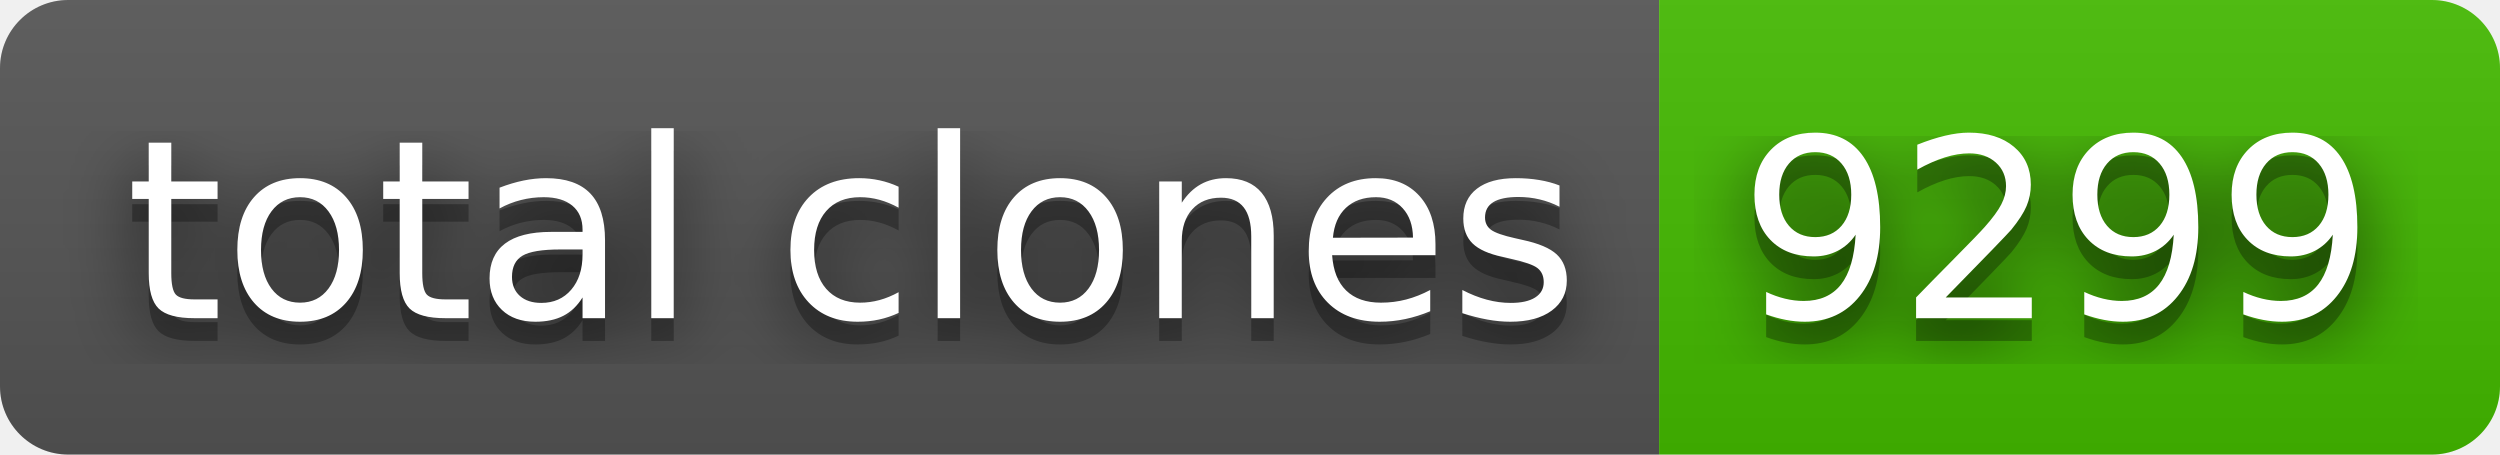
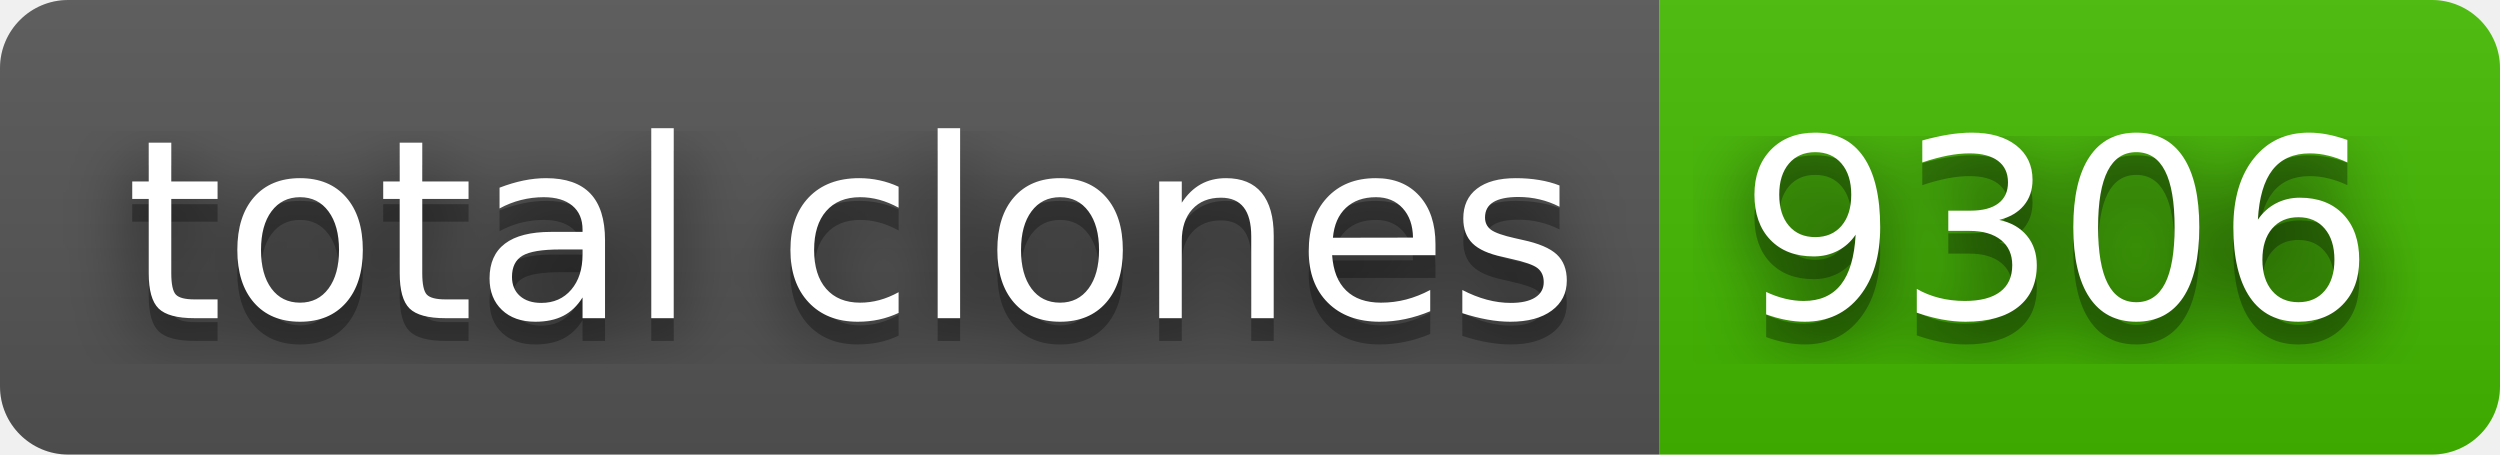
- <svg xmlns="http://www.w3.org/2000/svg" width="110" height="20" role="img" aria-label="total clones: 9299">
+ <svg xmlns="http://www.w3.org/2000/svg" width="110" height="20" role="img" aria-label="total clones: 9306">
  <filter id="blur">
    <feGaussianBlur stdDeviation="16" />
  </filter>
  <linearGradient id="s" x2="0" y2="100%">
    <stop offset="0" stop-color="#bbb" stop-opacity=".1" />
    <stop offset="1" stop-opacity=".1" />
  </linearGradient>
  <clipPath id="r">
    <rect width="110" height="20" rx="3" />
  </clipPath>
  <g clip-path="url(#r)">
    <rect width="73" height="20" fill="#555" />
    <rect x="73" width="37" height="20" fill="#4b0" />
    <rect width="110" height="20" fill="url(#s)" />
  </g>
  <g fill="#fff" text-anchor="middle" font-family="Verdana,Geneva,DejaVu Sans,sans-serif" text-rendering="geometricPrecision" font-size="110">
    <g transform="scale(.1)">
      <g aria-hidden="true" fill="#010101">
        <text x="375" y="150" fill-opacity=".8" filter="url(#blur)" textLength="630">total clones</text>
        <text x="375" y="150" fill-opacity=".3" textLength="630">total clones</text>
      </g>
      <text x="375" y="140" textLength="630">total clones</text>
    </g>
    <g transform="scale(.1)">
      <g aria-hidden="true" fill="#010101">
-         <text x="905" y="150" fill-opacity=".8" filter="url(#blur)" textLength="270">9299</text>
-         <text x="905" y="150" fill-opacity=".3" textLength="270">9299</text>
+         <text x="905" y="150" fill-opacity=".8" filter="url(#blur)" textLength="270">9306</text>
+         <text x="905" y="150" fill-opacity=".3" textLength="270">9306</text>
      </g>
-       <text x="905" y="140" textLength="270">9299</text>
+       <text x="905" y="140" textLength="270">9306</text>
    </g>
  </g>
</svg>
